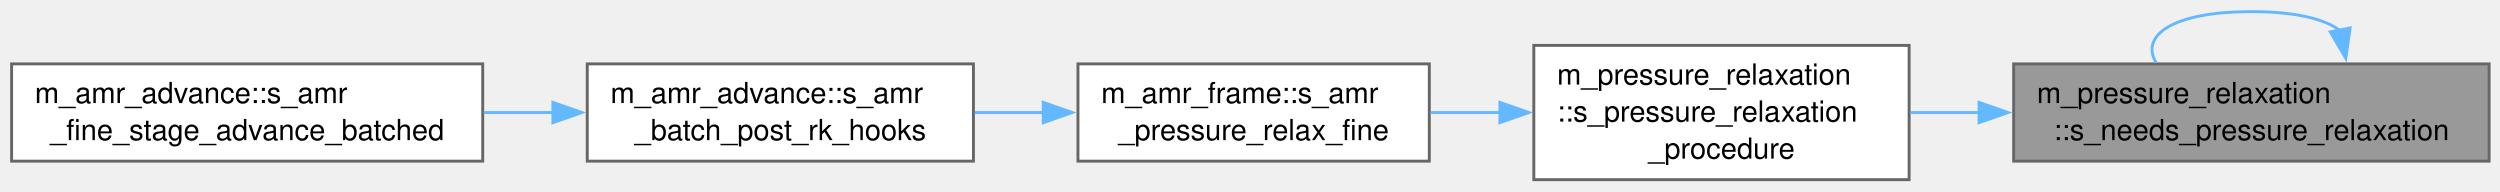
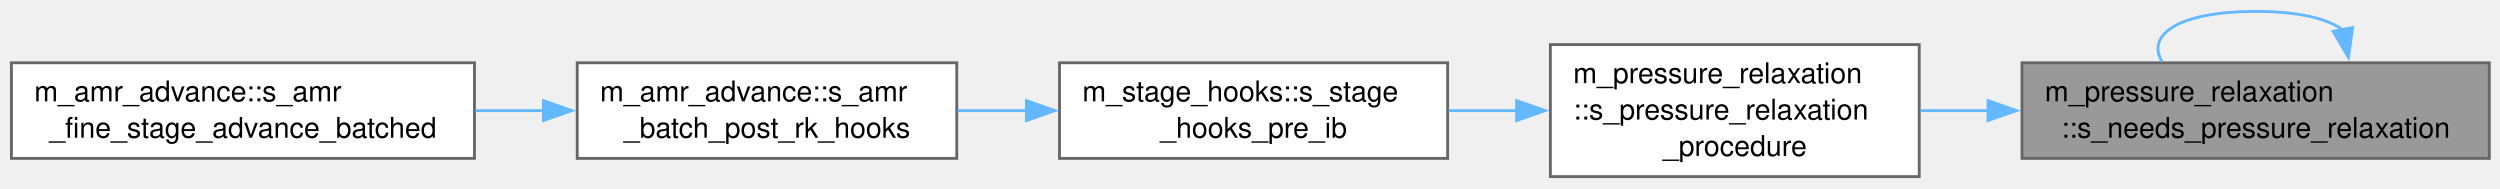
- <svg xmlns="http://www.w3.org/2000/svg" xmlns:xlink="http://www.w3.org/1999/xlink" width="861pt" height="66pt" viewBox="0.00 0.00 861.00 66.00">
+ <svg xmlns="http://www.w3.org/2000/svg" xmlns:xlink="http://www.w3.org/1999/xlink" width="876pt" height="66pt" viewBox="0.00 0.00 876.00 66.00">
  <g id="graph0" class="graph" transform="scale(1 1) rotate(0) translate(4 61.88)">
    <g id="Node000001" class="node">
      <g id="a_Node000001">
        <a xlink:title="Check if pressure relaxation is needed for this cell.">
-           <polygon fill="#999999" stroke="#666666" points="853.25,-39.88 689.5,-39.88 689.5,-6.38 853.25,-6.38 853.25,-39.88" />
-           <text xml:space="preserve" text-anchor="start" x="697.5" y="-26.38" font-family="Helvetica,sans-Serif" font-size="10.00">m_pressure_relaxation</text>
-           <text xml:space="preserve" text-anchor="middle" x="771.38" y="-13.62" font-family="Helvetica,sans-Serif" font-size="10.00">::s_needs_pressure_relaxation</text>
+           <polygon fill="#999999" stroke="#666666" points="868.25,-39.88 704.5,-39.88 704.5,-6.38 868.25,-6.38 868.25,-39.88" />
+           <text xml:space="preserve" text-anchor="start" x="712.5" y="-26.38" font-family="Helvetica,sans-Serif" font-size="10.00">m_pressure_relaxation</text>
+           <text xml:space="preserve" text-anchor="middle" x="786.38" y="-13.62" font-family="Helvetica,sans-Serif" font-size="10.00">::s_needs_pressure_relaxation</text>
        </a>
      </g>
    </g>
    <g id="edge1_Node000001_Node000001" class="edge">
      <g id="a_edge1_Node000001_Node000001">
        <a xlink:title=" ">
-           <path fill="none" stroke="#63b8ff" d="M802.02,-51.26C797.03,-55.22 786.81,-57.88 771.38,-57.88 743.93,-57.88 732.99,-49.49 738.57,-40.29" />
-           <polygon fill="#63b8ff" stroke="#63b8ff" points="805.39,-52.26 803.89,-41.77 798.52,-50.91 805.39,-52.26" />
+           <path fill="none" stroke="#63b8ff" d="M817.02,-51.26C812.03,-55.22 801.81,-57.88 786.38,-57.88 758.93,-57.88 747.99,-49.49 753.57,-40.29" />
+           <polygon fill="#63b8ff" stroke="#63b8ff" points="820.39,-52.26 818.89,-41.77 813.52,-50.91 820.39,-52.26" />
        </a>
      </g>
    </g>
    <g id="Node000002" class="node">
      <g id="a_Node000002">
        <a xlink:href="namespacem__pressure__relaxation.html#a61afcc0af76dcd920028deb4eae74ed2" target="_top" xlink:title="The main pressure relaxation procedure.">
-           <polygon fill="white" stroke="#666666" points="653.5,-46.25 524.25,-46.25 524.25,0 653.5,0 653.5,-46.25" />
-           <text xml:space="preserve" text-anchor="start" x="532.25" y="-32.75" font-family="Helvetica,sans-Serif" font-size="10.00">m_pressure_relaxation</text>
-           <text xml:space="preserve" text-anchor="start" x="532.25" y="-20" font-family="Helvetica,sans-Serif" font-size="10.00">::s_pressure_relaxation</text>
-           <text xml:space="preserve" text-anchor="middle" x="588.88" y="-7.25" font-family="Helvetica,sans-Serif" font-size="10.00">_procedure</text>
+           <polygon fill="white" stroke="#666666" points="668.5,-46.25 539.25,-46.25 539.25,0 668.5,0 668.5,-46.25" />
+           <text xml:space="preserve" text-anchor="start" x="547.25" y="-32.75" font-family="Helvetica,sans-Serif" font-size="10.00">m_pressure_relaxation</text>
+           <text xml:space="preserve" text-anchor="start" x="547.25" y="-20" font-family="Helvetica,sans-Serif" font-size="10.00">::s_pressure_relaxation</text>
+           <text xml:space="preserve" text-anchor="middle" x="603.88" y="-7.25" font-family="Helvetica,sans-Serif" font-size="10.00">_procedure</text>
        </a>
      </g>
    </g>
    <g id="edge2_Node000001_Node000002" class="edge">
      <g id="a_edge2_Node000001_Node000002">
        <a xlink:title=" ">
-           <path fill="none" stroke="#63b8ff" d="M677.74,-23.12C669.69,-23.12 661.67,-23.12 653.93,-23.12" />
-           <polygon fill="#63b8ff" stroke="#63b8ff" points="677.59,-26.63 687.59,-23.13 677.59,-19.63 677.59,-26.63" />
+           <path fill="none" stroke="#63b8ff" d="M692.74,-23.12C684.69,-23.12 676.67,-23.12 668.93,-23.12" />
+           <polygon fill="#63b8ff" stroke="#63b8ff" points="692.59,-26.63 702.59,-23.13 692.59,-19.63 692.59,-26.63" />
        </a>
      </g>
    </g>
    <g id="Node000003" class="node">
      <g id="a_Node000003">
-         <a xlink:href="namespacem__amr__frame.html#aa22d67bfe0b379a3610d3be81eefab47" target="_top" xlink:title="6-equation model: per-stage pressure relaxation on the fine block's interior (cell-local),...">
-           <polygon fill="white" stroke="#666666" points="488.25,-39.88 367.25,-39.88 367.25,-6.38 488.25,-6.38 488.25,-39.88" />
-           <text xml:space="preserve" text-anchor="start" x="375.25" y="-26.38" font-family="Helvetica,sans-Serif" font-size="10.00">m_amr_frame::s_amr</text>
-           <text xml:space="preserve" text-anchor="middle" x="427.75" y="-13.62" font-family="Helvetica,sans-Serif" font-size="10.00">_pressure_relax_fine</text>
+         <a xlink:href="namespacem__stage__hooks.html#a533f82730c57d1b20f29647f6d951f80" target="_top" xlink:title="Sources and closures, before the IB correction. on_block: q_cons is an AMR fine block in its own fram...">
+           <polygon fill="white" stroke="#666666" points="503.25,-39.88 367.25,-39.88 367.25,-6.38 503.25,-6.38 503.25,-39.88" />
+           <text xml:space="preserve" text-anchor="start" x="375.25" y="-26.38" font-family="Helvetica,sans-Serif" font-size="10.00">m_stage_hooks::s_stage</text>
+           <text xml:space="preserve" text-anchor="middle" x="435.25" y="-13.62" font-family="Helvetica,sans-Serif" font-size="10.00">_hooks_pre_ib</text>
        </a>
      </g>
    </g>
    <g id="edge3_Node000002_Node000003" class="edge">
      <g id="a_edge3_Node000002_Node000003">
        <a xlink:title=" ">
-           <path fill="none" stroke="#63b8ff" d="M512.74,-23.12C504.68,-23.12 496.55,-23.12 488.7,-23.12" />
-           <polygon fill="#63b8ff" stroke="#63b8ff" points="512.56,-26.63 522.56,-23.13 512.56,-19.63 512.56,-26.63" />
+           <path fill="none" stroke="#63b8ff" d="M527.69,-23.12C519.67,-23.12 511.54,-23.12 503.62,-23.12" />
+           <polygon fill="#63b8ff" stroke="#63b8ff" points="527.42,-26.63 537.42,-23.13 527.42,-19.63 527.42,-26.63" />
        </a>
      </g>
    </g>
    <g id="Node000004" class="node">
      <g id="a_Node000004">
        <a xlink:href="namespacem__amr__advance.html#ae1ce691ffa563a17985fb8d1cda2e662" target="_top" xlink:title="Per-member post-RK hooks of the coarse stage (q_cons_ts(1), m_time_steppers).">
          <polygon fill="white" stroke="#666666" points="331.25,-39.88 198.25,-39.88 198.25,-6.38 331.25,-6.38 331.25,-39.88" />
          <text xml:space="preserve" text-anchor="start" x="206.25" y="-26.38" font-family="Helvetica,sans-Serif" font-size="10.00">m_amr_advance::s_amr</text>
          <text xml:space="preserve" text-anchor="middle" x="264.75" y="-13.62" font-family="Helvetica,sans-Serif" font-size="10.00">_batch_post_rk_hooks</text>
        </a>
      </g>
    </g>
    <g id="edge4_Node000003_Node000004" class="edge">
      <g id="a_edge4_Node000003_Node000004">
        <a xlink:title=" ">
-           <path fill="none" stroke="#63b8ff" d="M355.38,-23.12C347.5,-23.12 339.51,-23.12 331.7,-23.12" />
-           <polygon fill="#63b8ff" stroke="#63b8ff" points="355.29,-26.63 365.29,-23.13 355.29,-19.63 355.29,-26.63" />
+           <path fill="none" stroke="#63b8ff" d="M355.77,-23.12C347.65,-23.12 339.46,-23.12 331.5,-23.12" />
+           <polygon fill="#63b8ff" stroke="#63b8ff" points="355.66,-26.63 365.66,-23.13 355.66,-19.63 355.66,-26.63" />
        </a>
      </g>
    </g>
    <g id="Node000005" class="node">
      <g id="a_Node000005">
        <a xlink:href="namespacem__amr__advance.html#ab952cf5e838cd7fde0316bf6ee4d8cdc" target="_top" xlink:title="Batched fine advance: owned fine blocks are advanced in batches of up to amr_bat_lim blocks of the sa...">
          <polygon fill="white" stroke="#666666" points="162.25,-39.88 0,-39.88 0,-6.38 162.25,-6.38 162.25,-39.88" />
          <text xml:space="preserve" text-anchor="start" x="8" y="-26.38" font-family="Helvetica,sans-Serif" font-size="10.00">m_amr_advance::s_amr</text>
          <text xml:space="preserve" text-anchor="middle" x="81.12" y="-13.62" font-family="Helvetica,sans-Serif" font-size="10.00">_fine_stage_advance_batched</text>
        </a>
      </g>
    </g>
    <g id="edge5_Node000004_Node000005" class="edge">
      <g id="a_edge5_Node000004_Node000005">
        <a xlink:title=" ">
          <path fill="none" stroke="#63b8ff" d="M186.47,-23.12C178.57,-23.12 170.53,-23.12 162.59,-23.12" />
          <polygon fill="#63b8ff" stroke="#63b8ff" points="186.41,-26.63 196.41,-23.13 186.41,-19.63 186.41,-26.63" />
        </a>
      </g>
    </g>
  </g>
</svg>
